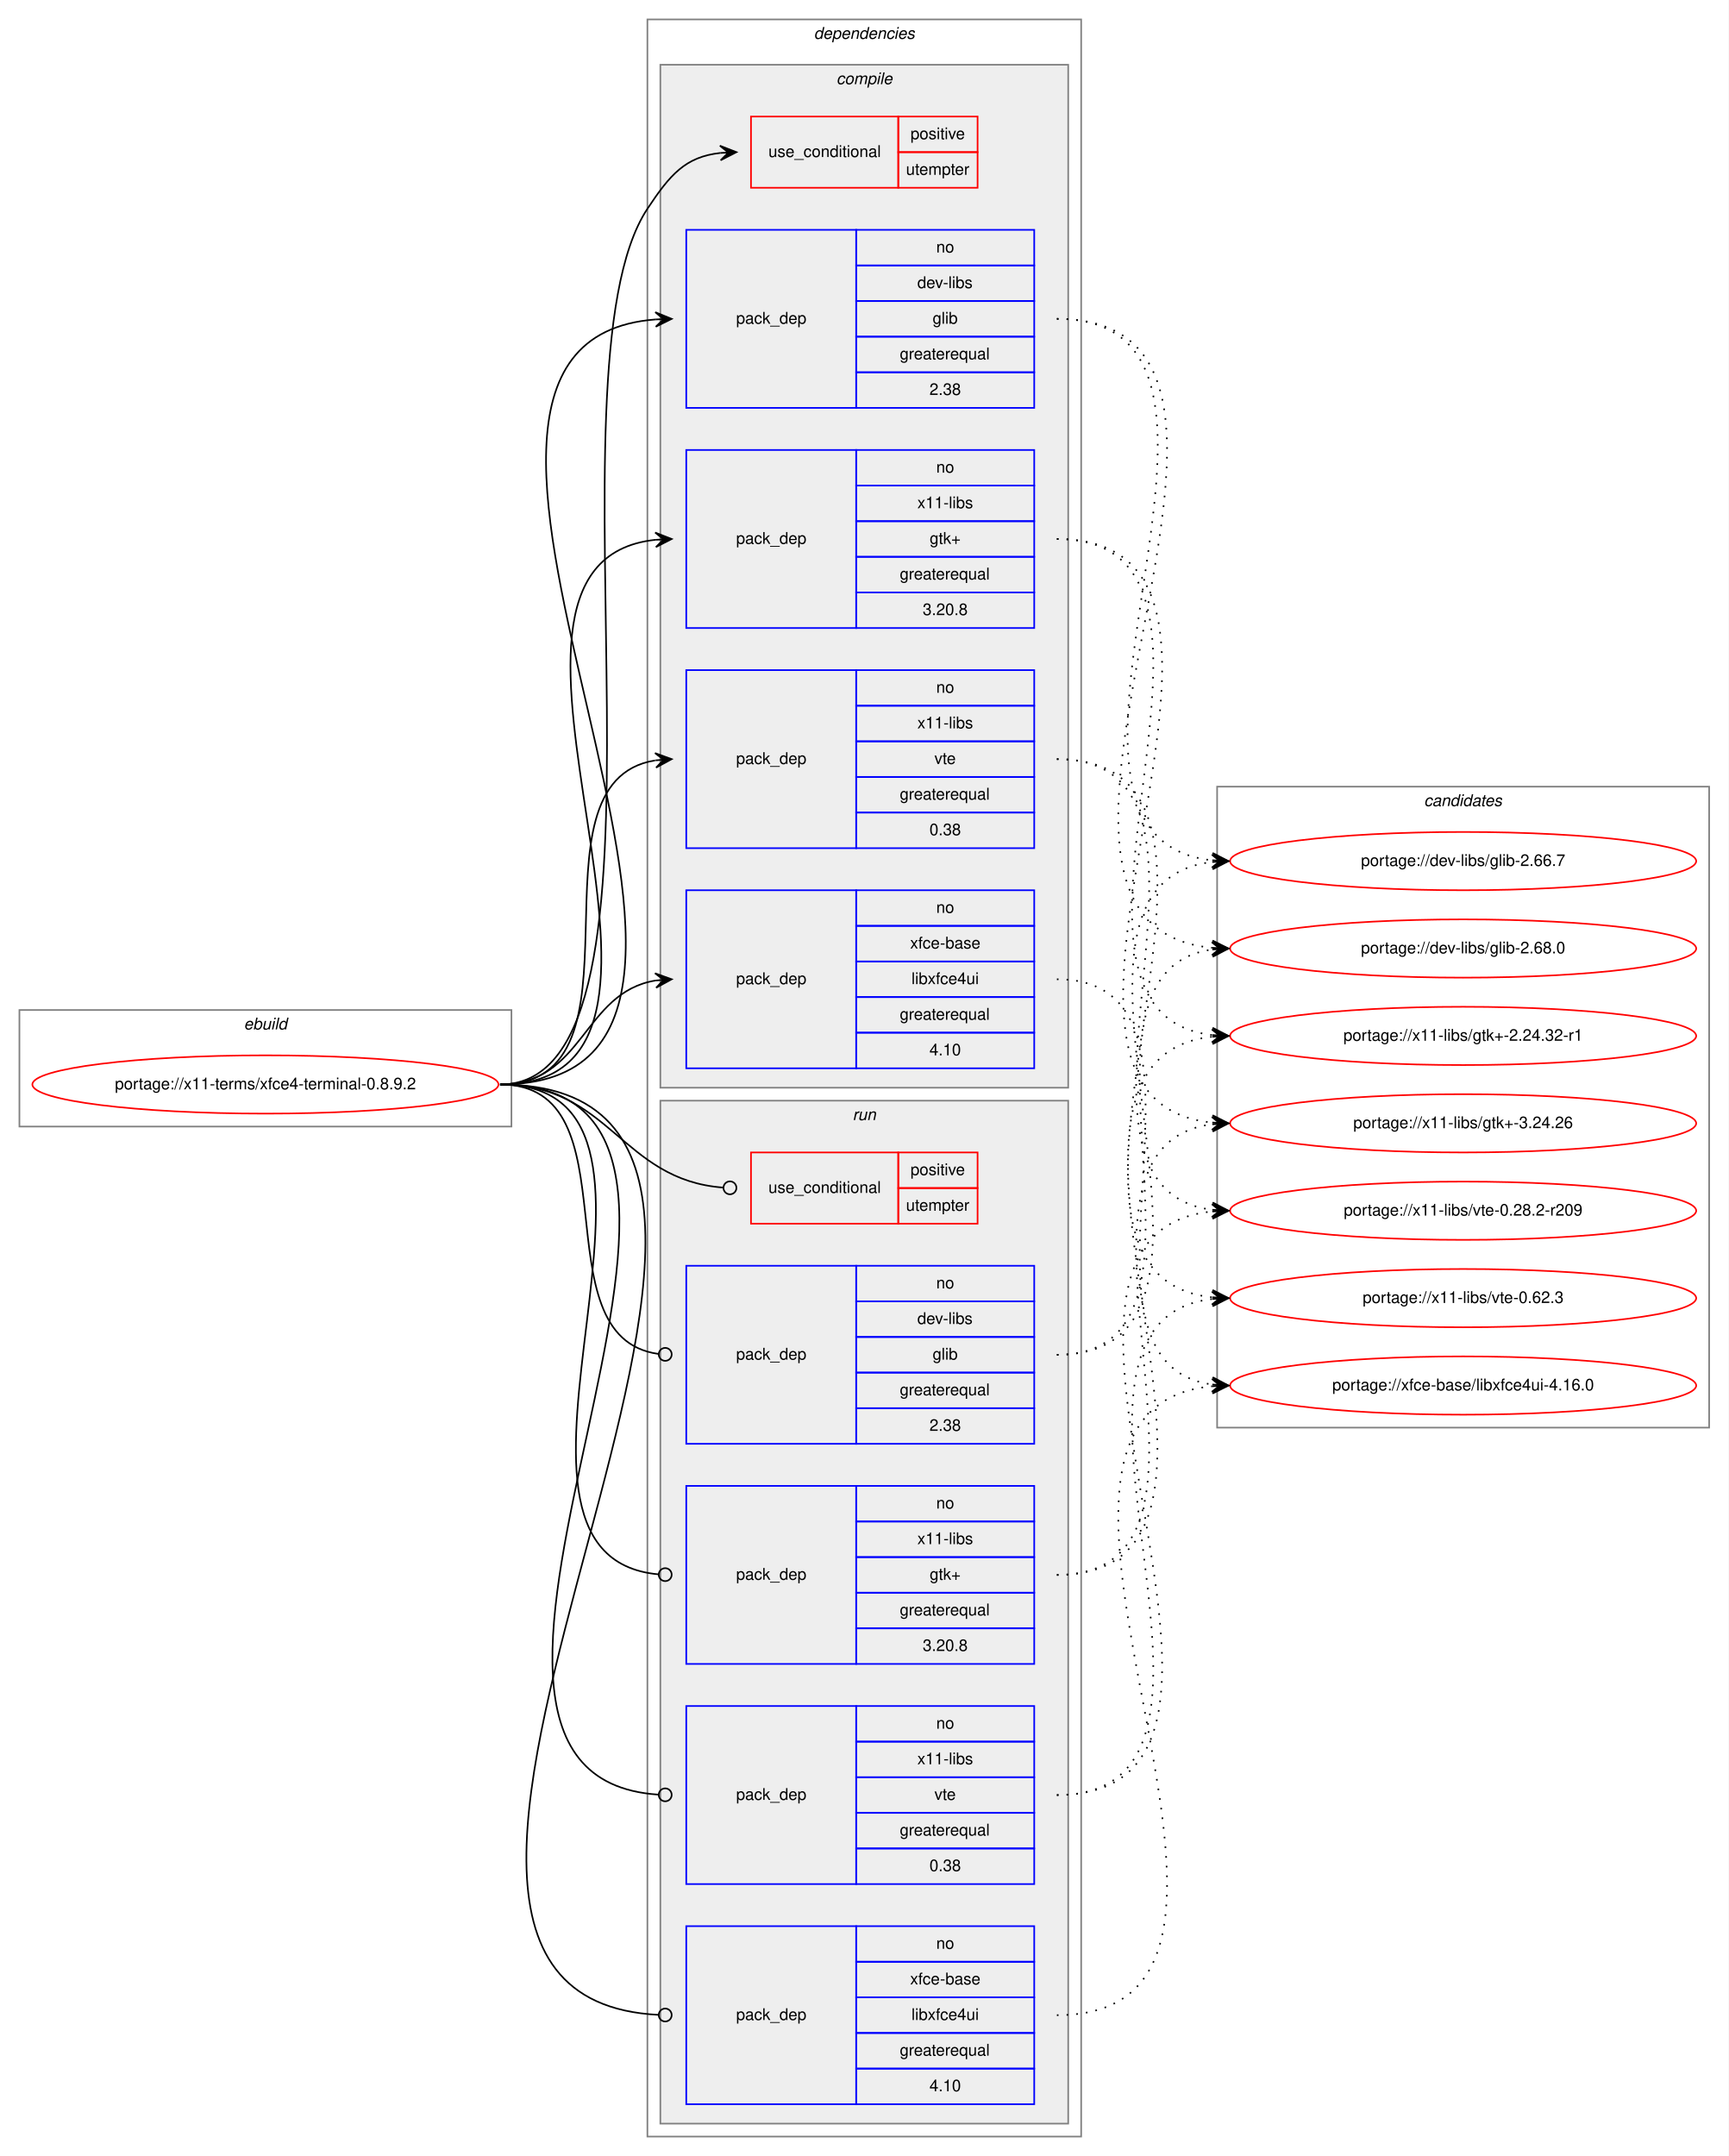
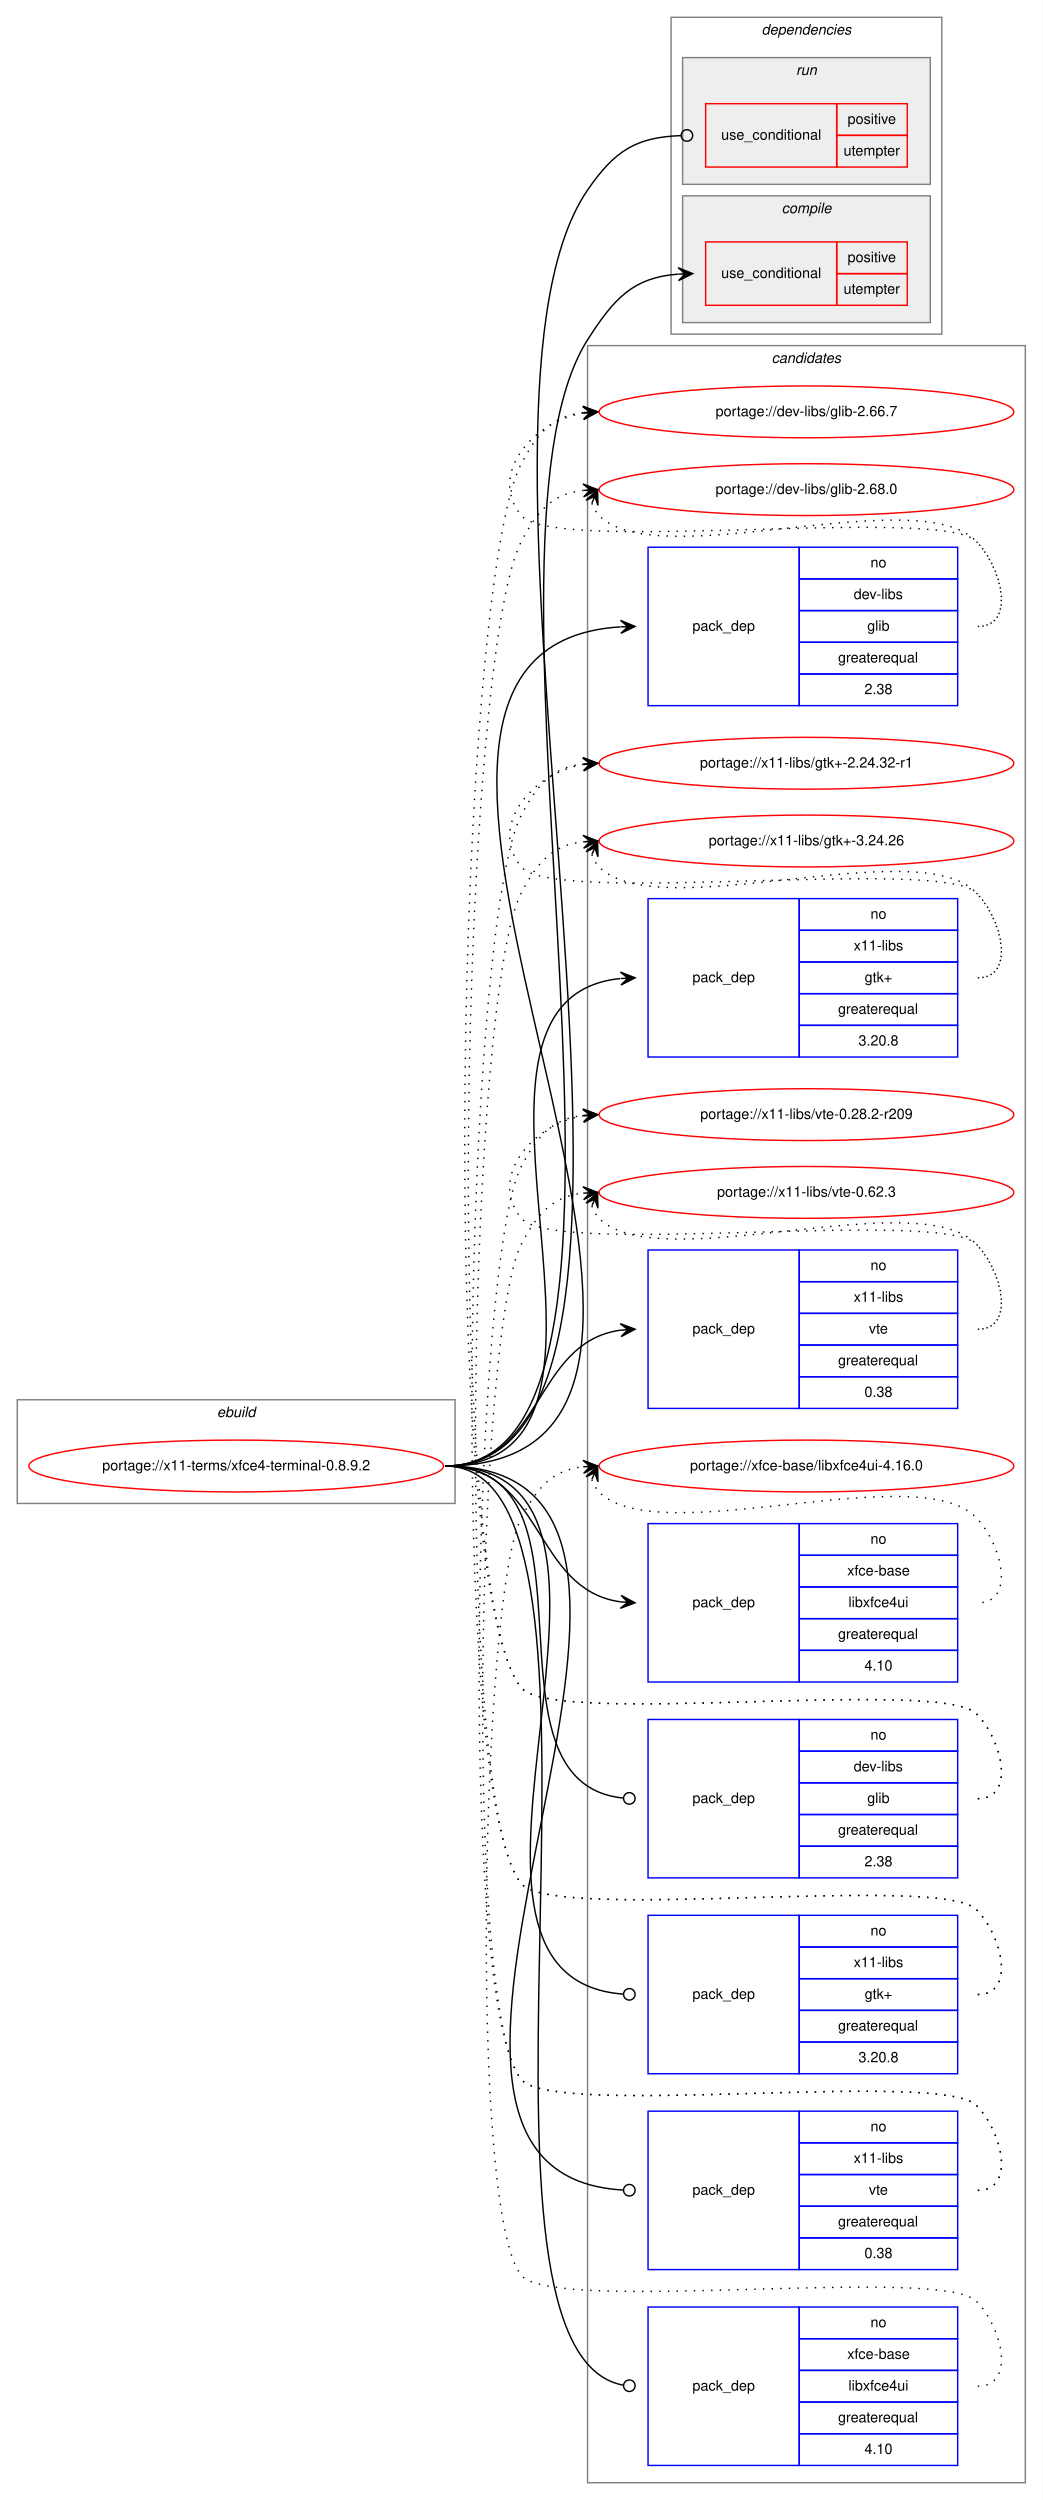
- <svg xmlns="http://www.w3.org/2000/svg" xmlns:xlink="http://www.w3.org/1999/xlink" width="1068pt" height="1332pt" viewBox="0.00 0.00 1068.00 1332.00">
-   <g id="graph0" class="graph" transform="scale(1 1) rotate(0) translate(4 1328)">
-     <polygon fill="white" stroke="transparent" points="-4,4 -4,-1328 1064,-1328 1064,4 -4,4" />
+ <svg xmlns="http://www.w3.org/2000/svg" xmlns:xlink="http://www.w3.org/1999/xlink" width="724pt" height="1736pt" viewBox="0.00 0.00 724.00 1736.00">
+   <g id="graph0" class="graph" transform="scale(1 1) rotate(0) translate(4 1732)">
+     <polygon fill="white" stroke="transparent" points="-4,4 -4,-1732 720,-1732 720,4 -4,4" />
+     <g id="clust16" class="cluster">
+       <polygon fill="none" stroke="gray" points="404,-8 404,-1492 708,-1492 708,-8 404,-8" />
+       <text text-anchor="start" x="531.82" y="-1480" font-family="Helvetica,sans-Serif" font-style="italic" font-size="10.00">candidates</text>
+     </g>
    <g id="clust1" class="cluster">
-       <polygon fill="none" stroke="gray" points="8,-632 8,-704 312,-704 312,-632 8,-632" />
-       <text text-anchor="start" x="146.66" y="-692" font-family="Helvetica,sans-Serif" font-style="italic" font-size="10.00">ebuild</text>
+       <polygon fill="none" stroke="gray" points="8,-688 8,-760 312,-760 312,-688 8,-688" />
+       <text text-anchor="start" x="146.66" y="-748" font-family="Helvetica,sans-Serif" font-style="italic" font-size="10.00">ebuild</text>
    </g>
    <g id="clust2" class="cluster">
-       <polygon fill="none" stroke="gray" points="396,-8 396,-1316 664,-1316 664,-8 396,-8" />
-       <text text-anchor="start" x="498.88" y="-1304" font-family="Helvetica,sans-Serif" font-style="italic" font-size="10.00">dependencies</text>
+       <polygon fill="none" stroke="gray" points="462,-1500 462,-1720 650,-1720 650,-1500 462,-1500" />
+       <text text-anchor="start" x="524.88" y="-1708" font-family="Helvetica,sans-Serif" font-style="italic" font-size="10.00">dependencies</text>
+     </g>
+     <g id="clust10" class="cluster">
+       <polygon fill="#eeeeee" stroke="gray" points="470,-1604 470,-1692 642,-1692 642,-1604 470,-1604" />
+       <text text-anchor="start" x="548.78" y="-1680" font-family="Helvetica,sans-Serif" font-style="italic" font-size="10.00">run</text>
    </g>
    <g id="clust3" class="cluster">
-       <polygon fill="#eeeeee" stroke="gray" points="404,-656 404,-1288 656,-1288 656,-656 404,-656" />
-       <text text-anchor="start" x="512.78" y="-1276" font-family="Helvetica,sans-Serif" font-style="italic" font-size="10.00">compile</text>
-     </g>
-     <g id="clust10" class="cluster">
-       <polygon fill="#eeeeee" stroke="gray" points="404,-16 404,-648 656,-648 656,-16 404,-16" />
-       <text text-anchor="start" x="522.78" y="-636" font-family="Helvetica,sans-Serif" font-style="italic" font-size="10.00">run</text>
-     </g>
-     <g id="clust16" class="cluster">
-       <polygon fill="none" stroke="gray" points="748,-446 748,-842 1052,-842 1052,-446 748,-446" />
-       <text text-anchor="start" x="875.82" y="-830" font-family="Helvetica,sans-Serif" font-style="italic" font-size="10.00">candidates</text>
+       <polygon fill="#eeeeee" stroke="gray" points="470,-1508 470,-1596 642,-1596 642,-1508 470,-1508" />
+       <text text-anchor="start" x="538.78" y="-1584" font-family="Helvetica,sans-Serif" font-style="italic" font-size="10.00">compile</text>
    </g>
    <g id="node1" class="node">
      <g id="a_node1">
        <a xlink:href="../x11-terms/xfce4-terminal-0.8.9.2.svg" xlink:title="portage://x11-terms/xfce4-terminal-0.8.9.2">
-           <ellipse fill="none" stroke="red" cx="160" cy="-658" rx="144" ry="18" />
-           <text text-anchor="middle" x="160" y="-655" font-family="Helvetica,sans-Serif" font-size="10.00">portage://x11-terms/xfce4-terminal-0.8.9.2</text>
+           <ellipse fill="none" stroke="red" cx="160" cy="-714" rx="144" ry="18" />
+           <text text-anchor="middle" x="160" y="-711" font-family="Helvetica,sans-Serif" font-size="10.00">portage://x11-terms/xfce4-terminal-0.8.9.2</text>
        </a>
      </g>
    </g>
    <g id="node2" class="node">
-       <polygon fill="none" stroke="red" points="460,-1212 460,-1256 551,-1256 551,-1212 460,-1212" />
-       <text text-anchor="start" x="470.77" y="-1231" font-family="Helvetica,sans-Serif" font-size="10.00">use_conditional</text>
-       <polygon fill="none" stroke="red" points="551,-1234 551,-1256 600,-1256 600,-1234 551,-1234" />
-       <text text-anchor="start" x="558.55" y="-1242" font-family="Helvetica,sans-Serif" font-size="10.00">positive</text>
-       <polygon fill="none" stroke="red" points="551,-1212 551,-1234 600,-1234 600,-1212 551,-1212" />
-       <text text-anchor="start" x="555.77" y="-1220" font-family="Helvetica,sans-Serif" font-size="10.00">utempter</text>
+       <polygon fill="none" stroke="red" points="486,-1520 486,-1564 577,-1564 577,-1520 486,-1520" />
+       <text text-anchor="start" x="496.77" y="-1539" font-family="Helvetica,sans-Serif" font-size="10.00">use_conditional</text>
+       <polygon fill="none" stroke="red" points="577,-1542 577,-1564 626,-1564 626,-1542 577,-1542" />
+       <text text-anchor="start" x="584.55" y="-1550" font-family="Helvetica,sans-Serif" font-size="10.00">positive</text>
+       <polygon fill="none" stroke="red" points="577,-1520 577,-1542 626,-1542 626,-1520 577,-1520" />
+       <text text-anchor="start" x="581.77" y="-1528" font-family="Helvetica,sans-Serif" font-size="10.00">utempter</text>
    </g>
    <g id="edge1" class="edge">
-       <path fill="none" stroke="black" d="M305,-658C426.91,-658 328.64,-1097.39 396,-1199 410.01,-1220.13 419.43,-1231.08 440.97,-1233.49" />
-       <polygon fill="black" stroke="black" points="451,-1234 440.78,-1237.98 446.01,-1233.74 441.01,-1233.49 441.01,-1233.49 441.01,-1233.49 446.01,-1233.74 441.24,-1228.99 451,-1234 451,-1234" />
+       <path fill="none" stroke="black" d="M305,-714C480.16,-714 309.89,-1348.27 404,-1496 422.67,-1525.31 435.96,-1539.28 466.83,-1541.64" />
+       <polygon fill="black" stroke="black" points="477,-1542 466.85,-1546.14 472,-1541.82 467.01,-1541.64 467.01,-1541.64 467.01,-1541.64 472,-1541.82 467.17,-1537.14 477,-1542 477,-1542" />
    </g>
    <g id="node3" class="node">
-       <polygon fill="none" stroke="blue" points="420,-1076 420,-1186 525,-1186 525,-1076 420,-1076" />
-       <text text-anchor="start" x="450.82" y="-1128" font-family="Helvetica,sans-Serif" font-size="10.00">pack_dep</text>
-       <polygon fill="none" stroke="blue" points="525,-1164 525,-1186 635,-1186 635,-1164 525,-1164" />
-       <text text-anchor="start" x="574.44" y="-1172" font-family="Helvetica,sans-Serif" font-size="10.00">no</text>
-       <polygon fill="none" stroke="blue" points="525,-1142 525,-1164 635,-1164 635,-1142 525,-1142" />
-       <text text-anchor="start" x="562.78" y="-1150" font-family="Helvetica,sans-Serif" font-size="10.00">dev-libs</text>
-       <polygon fill="none" stroke="blue" points="525,-1120 525,-1142 635,-1142 635,-1120 525,-1120" />
-       <text text-anchor="start" x="572.22" y="-1128" font-family="Helvetica,sans-Serif" font-size="10.00">glib</text>
-       <polygon fill="none" stroke="blue" points="525,-1098 525,-1120 635,-1120 635,-1098 525,-1098" />
-       <text text-anchor="start" x="551.94" y="-1106" font-family="Helvetica,sans-Serif" font-size="10.00">greaterequal</text>
-       <polygon fill="none" stroke="blue" points="525,-1076 525,-1098 635,-1098 635,-1076 525,-1076" />
-       <text text-anchor="start" x="570.27" y="-1084" font-family="Helvetica,sans-Serif" font-size="10.00">2.38</text>
+       <polygon fill="none" stroke="blue" points="446,-1242 446,-1352 551,-1352 551,-1242 446,-1242" />
+       <text text-anchor="start" x="476.82" y="-1294" font-family="Helvetica,sans-Serif" font-size="10.00">pack_dep</text>
+       <polygon fill="none" stroke="blue" points="551,-1330 551,-1352 661,-1352 661,-1330 551,-1330" />
+       <text text-anchor="start" x="600.44" y="-1338" font-family="Helvetica,sans-Serif" font-size="10.00">no</text>
+       <polygon fill="none" stroke="blue" points="551,-1308 551,-1330 661,-1330 661,-1308 551,-1308" />
+       <text text-anchor="start" x="588.78" y="-1316" font-family="Helvetica,sans-Serif" font-size="10.00">dev-libs</text>
+       <polygon fill="none" stroke="blue" points="551,-1286 551,-1308 661,-1308 661,-1286 551,-1286" />
+       <text text-anchor="start" x="598.22" y="-1294" font-family="Helvetica,sans-Serif" font-size="10.00">glib</text>
+       <polygon fill="none" stroke="blue" points="551,-1264 551,-1286 661,-1286 661,-1264 551,-1264" />
+       <text text-anchor="start" x="577.94" y="-1272" font-family="Helvetica,sans-Serif" font-size="10.00">greaterequal</text>
+       <polygon fill="none" stroke="blue" points="551,-1242 551,-1264 661,-1264 661,-1242 551,-1242" />
+       <text text-anchor="start" x="596.27" y="-1250" font-family="Helvetica,sans-Serif" font-size="10.00">2.38</text>
    </g>
    <g id="edge2" class="edge">
-       <path fill="none" stroke="black" d="M305,-658C516.97,-658 205.89,-1115.88 401,-1130.64" />
-       <polygon fill="black" stroke="black" points="411,-1131 400.84,-1135.13 406,-1130.82 401.01,-1130.64 401.01,-1130.64 401.01,-1130.64 406,-1130.82 401.17,-1126.14 411,-1131 411,-1131" />
+       <path fill="none" stroke="black" d="M305,-714C567.17,-714 181.74,-1281.73 426.84,-1296.7" />
+       <polygon fill="black" stroke="black" points="437,-1297 426.87,-1301.2 432,-1296.85 427,-1296.7 427,-1296.7 427,-1296.7 432,-1296.85 427.14,-1292.21 437,-1297 437,-1297" />
    </g>
    <g id="node4" class="node">
-       <polygon fill="none" stroke="blue" points="420,-940 420,-1050 525,-1050 525,-940 420,-940" />
-       <text text-anchor="start" x="450.82" y="-992" font-family="Helvetica,sans-Serif" font-size="10.00">pack_dep</text>
-       <polygon fill="none" stroke="blue" points="525,-1028 525,-1050 635,-1050 635,-1028 525,-1028" />
-       <text text-anchor="start" x="574.44" y="-1036" font-family="Helvetica,sans-Serif" font-size="10.00">no</text>
-       <polygon fill="none" stroke="blue" points="525,-1006 525,-1028 635,-1028 635,-1006 525,-1006" />
-       <text text-anchor="start" x="562.78" y="-1014" font-family="Helvetica,sans-Serif" font-size="10.00">x11-libs</text>
-       <polygon fill="none" stroke="blue" points="525,-984 525,-1006 635,-1006 635,-984 525,-984" />
-       <text text-anchor="start" x="570.41" y="-992" font-family="Helvetica,sans-Serif" font-size="10.00">gtk+</text>
-       <polygon fill="none" stroke="blue" points="525,-962 525,-984 635,-984 635,-962 525,-962" />
-       <text text-anchor="start" x="551.94" y="-970" font-family="Helvetica,sans-Serif" font-size="10.00">greaterequal</text>
-       <polygon fill="none" stroke="blue" points="525,-940 525,-962 635,-962 635,-940 525,-940" />
-       <text text-anchor="start" x="566.1" y="-948" font-family="Helvetica,sans-Serif" font-size="10.00">3.20.8</text>
+       <polygon fill="none" stroke="blue" points="446,-998 446,-1108 551,-1108 551,-998 446,-998" />
+       <text text-anchor="start" x="476.82" y="-1050" font-family="Helvetica,sans-Serif" font-size="10.00">pack_dep</text>
+       <polygon fill="none" stroke="blue" points="551,-1086 551,-1108 661,-1108 661,-1086 551,-1086" />
+       <text text-anchor="start" x="600.44" y="-1094" font-family="Helvetica,sans-Serif" font-size="10.00">no</text>
+       <polygon fill="none" stroke="blue" points="551,-1064 551,-1086 661,-1086 661,-1064 551,-1064" />
+       <text text-anchor="start" x="588.78" y="-1072" font-family="Helvetica,sans-Serif" font-size="10.00">x11-libs</text>
+       <polygon fill="none" stroke="blue" points="551,-1042 551,-1064 661,-1064 661,-1042 551,-1042" />
+       <text text-anchor="start" x="596.41" y="-1050" font-family="Helvetica,sans-Serif" font-size="10.00">gtk+</text>
+       <polygon fill="none" stroke="blue" points="551,-1020 551,-1042 661,-1042 661,-1020 551,-1020" />
+       <text text-anchor="start" x="577.94" y="-1028" font-family="Helvetica,sans-Serif" font-size="10.00">greaterequal</text>
+       <polygon fill="none" stroke="blue" points="551,-998 551,-1020 661,-1020 661,-998 551,-998" />
+       <text text-anchor="start" x="592.1" y="-1006" font-family="Helvetica,sans-Serif" font-size="10.00">3.20.8</text>
    </g>
    <g id="edge3" class="edge">
-       <path fill="none" stroke="black" d="M305,-658C458.49,-658 263.15,-980.03 400.96,-994.5" />
-       <polygon fill="black" stroke="black" points="411,-995 400.79,-998.99 406.01,-994.75 401.01,-994.5 401.01,-994.5 401.01,-994.5 406.01,-994.75 401.24,-990.01 411,-995 411,-995" />
+       <path fill="none" stroke="black" d="M305,-714C463.05,-714 283.73,-1037.94 426.63,-1052.49" />
+       <polygon fill="black" stroke="black" points="437,-1053 426.79,-1057.01 432.01,-1052.76 427.01,-1052.51 427.01,-1052.51 427.01,-1052.51 432.01,-1052.76 427.23,-1048.02 437,-1053 437,-1053" />
    </g>
    <g id="node5" class="node">
-       <polygon fill="none" stroke="blue" points="420,-804 420,-914 525,-914 525,-804 420,-804" />
-       <text text-anchor="start" x="450.82" y="-856" font-family="Helvetica,sans-Serif" font-size="10.00">pack_dep</text>
-       <polygon fill="none" stroke="blue" points="525,-892 525,-914 635,-914 635,-892 525,-892" />
-       <text text-anchor="start" x="574.44" y="-900" font-family="Helvetica,sans-Serif" font-size="10.00">no</text>
-       <polygon fill="none" stroke="blue" points="525,-870 525,-892 635,-892 635,-870 525,-870" />
-       <text text-anchor="start" x="562.78" y="-878" font-family="Helvetica,sans-Serif" font-size="10.00">x11-libs</text>
-       <polygon fill="none" stroke="blue" points="525,-848 525,-870 635,-870 635,-848 525,-848" />
-       <text text-anchor="start" x="573.33" y="-856" font-family="Helvetica,sans-Serif" font-size="10.00">vte</text>
-       <polygon fill="none" stroke="blue" points="525,-826 525,-848 635,-848 635,-826 525,-826" />
-       <text text-anchor="start" x="551.94" y="-834" font-family="Helvetica,sans-Serif" font-size="10.00">greaterequal</text>
-       <polygon fill="none" stroke="blue" points="525,-804 525,-826 635,-826 635,-804 525,-804" />
-       <text text-anchor="start" x="570.27" y="-812" font-family="Helvetica,sans-Serif" font-size="10.00">0.38</text>
+       <polygon fill="none" stroke="blue" points="446,-754 446,-864 551,-864 551,-754 446,-754" />
+       <text text-anchor="start" x="476.82" y="-806" font-family="Helvetica,sans-Serif" font-size="10.00">pack_dep</text>
+       <polygon fill="none" stroke="blue" points="551,-842 551,-864 661,-864 661,-842 551,-842" />
+       <text text-anchor="start" x="600.44" y="-850" font-family="Helvetica,sans-Serif" font-size="10.00">no</text>
+       <polygon fill="none" stroke="blue" points="551,-820 551,-842 661,-842 661,-820 551,-820" />
+       <text text-anchor="start" x="588.78" y="-828" font-family="Helvetica,sans-Serif" font-size="10.00">x11-libs</text>
+       <polygon fill="none" stroke="blue" points="551,-798 551,-820 661,-820 661,-798 551,-798" />
+       <text text-anchor="start" x="599.33" y="-806" font-family="Helvetica,sans-Serif" font-size="10.00">vte</text>
+       <polygon fill="none" stroke="blue" points="551,-776 551,-798 661,-798 661,-776 551,-776" />
+       <text text-anchor="start" x="577.94" y="-784" font-family="Helvetica,sans-Serif" font-size="10.00">greaterequal</text>
+       <polygon fill="none" stroke="blue" points="551,-754 551,-776 661,-776 661,-754 551,-754" />
+       <text text-anchor="start" x="596.27" y="-762" font-family="Helvetica,sans-Serif" font-size="10.00">0.38</text>
    </g>
    <g id="edge4" class="edge">
-       <path fill="none" stroke="black" d="M305,-658C402.35,-658 316.68,-844.74 400.81,-858.23" />
-       <polygon fill="black" stroke="black" points="411,-859 400.69,-862.74 406.01,-858.62 401.03,-858.25 401.03,-858.25 401.03,-858.25 406.01,-858.62 401.37,-853.76 411,-859 411,-859" />
+       <path fill="none" stroke="black" d="M305,-714C373.75,-714 365.74,-799.95 427,-808.34" />
+       <polygon fill="black" stroke="black" points="437,-809 426.73,-812.83 432.01,-808.67 427.02,-808.34 427.02,-808.34 427.02,-808.34 432.01,-808.67 427.32,-803.85 437,-809 437,-809" />
    </g>
    <g id="node6" class="node">
-       <polygon fill="none" stroke="blue" points="420,-668 420,-778 525,-778 525,-668 420,-668" />
-       <text text-anchor="start" x="450.82" y="-720" font-family="Helvetica,sans-Serif" font-size="10.00">pack_dep</text>
-       <polygon fill="none" stroke="blue" points="525,-756 525,-778 635,-778 635,-756 525,-756" />
-       <text text-anchor="start" x="574.44" y="-764" font-family="Helvetica,sans-Serif" font-size="10.00">no</text>
-       <polygon fill="none" stroke="blue" points="525,-734 525,-756 635,-756 635,-734 525,-734" />
-       <text text-anchor="start" x="558.33" y="-742" font-family="Helvetica,sans-Serif" font-size="10.00">xfce-base</text>
-       <polygon fill="none" stroke="blue" points="525,-712 525,-734 635,-734 635,-712 525,-712" />
-       <text text-anchor="start" x="559.16" y="-720" font-family="Helvetica,sans-Serif" font-size="10.00">libxfce4ui</text>
-       <polygon fill="none" stroke="blue" points="525,-690 525,-712 635,-712 635,-690 525,-690" />
-       <text text-anchor="start" x="551.94" y="-698" font-family="Helvetica,sans-Serif" font-size="10.00">greaterequal</text>
-       <polygon fill="none" stroke="blue" points="525,-668 525,-690 635,-690 635,-668 525,-668" />
-       <text text-anchor="start" x="570.27" y="-676" font-family="Helvetica,sans-Serif" font-size="10.00">4.10</text>
+       <polygon fill="none" stroke="blue" points="446,-564 446,-674 551,-674 551,-564 446,-564" />
+       <text text-anchor="start" x="476.82" y="-616" font-family="Helvetica,sans-Serif" font-size="10.00">pack_dep</text>
+       <polygon fill="none" stroke="blue" points="551,-652 551,-674 661,-674 661,-652 551,-652" />
+       <text text-anchor="start" x="600.44" y="-660" font-family="Helvetica,sans-Serif" font-size="10.00">no</text>
+       <polygon fill="none" stroke="blue" points="551,-630 551,-652 661,-652 661,-630 551,-630" />
+       <text text-anchor="start" x="584.33" y="-638" font-family="Helvetica,sans-Serif" font-size="10.00">xfce-base</text>
+       <polygon fill="none" stroke="blue" points="551,-608 551,-630 661,-630 661,-608 551,-608" />
+       <text text-anchor="start" x="585.16" y="-616" font-family="Helvetica,sans-Serif" font-size="10.00">libxfce4ui</text>
+       <polygon fill="none" stroke="blue" points="551,-586 551,-608 661,-608 661,-586 551,-586" />
+       <text text-anchor="start" x="577.94" y="-594" font-family="Helvetica,sans-Serif" font-size="10.00">greaterequal</text>
+       <polygon fill="none" stroke="blue" points="551,-564 551,-586 661,-586 661,-564 551,-564" />
+       <text text-anchor="start" x="596.27" y="-572" font-family="Helvetica,sans-Serif" font-size="10.00">4.10</text>
    </g>
    <g id="edge5" class="edge">
-       <path fill="none" stroke="black" d="M305,-658C356.7,-658 356.07,-714.89 401.03,-722.22" />
-       <polygon fill="black" stroke="black" points="411,-723 400.68,-726.71 406.02,-722.61 401.03,-722.22 401.03,-722.22 401.03,-722.22 406.02,-722.61 401.38,-717.74 411,-723 411,-723" />
+       <path fill="none" stroke="black" d="M305,-714C373.75,-714 365.74,-628.05 427,-619.66" />
+       <polygon fill="black" stroke="black" points="437,-619 427.32,-624.15 432.01,-619.33 427.02,-619.66 427.02,-619.66 427.02,-619.66 432.01,-619.33 426.73,-615.17 437,-619 437,-619" />
    </g>
    <g id="node7" class="node">
-       <polygon fill="none" stroke="red" points="460,-572 460,-616 551,-616 551,-572 460,-572" />
-       <text text-anchor="start" x="470.77" y="-591" font-family="Helvetica,sans-Serif" font-size="10.00">use_conditional</text>
-       <polygon fill="none" stroke="red" points="551,-594 551,-616 600,-616 600,-594 551,-594" />
-       <text text-anchor="start" x="558.55" y="-602" font-family="Helvetica,sans-Serif" font-size="10.00">positive</text>
-       <polygon fill="none" stroke="red" points="551,-572 551,-594 600,-594 600,-572 551,-572" />
-       <text text-anchor="start" x="555.77" y="-580" font-family="Helvetica,sans-Serif" font-size="10.00">utempter</text>
+       <polygon fill="none" stroke="red" points="486,-1616 486,-1660 577,-1660 577,-1616 486,-1616" />
+       <text text-anchor="start" x="496.77" y="-1635" font-family="Helvetica,sans-Serif" font-size="10.00">use_conditional</text>
+       <polygon fill="none" stroke="red" points="577,-1638 577,-1660 626,-1660 626,-1638 577,-1638" />
+       <text text-anchor="start" x="584.55" y="-1646" font-family="Helvetica,sans-Serif" font-size="10.00">positive</text>
+       <polygon fill="none" stroke="red" points="577,-1616 577,-1638 626,-1638 626,-1616 577,-1616" />
+       <text text-anchor="start" x="581.77" y="-1624" font-family="Helvetica,sans-Serif" font-size="10.00">utempter</text>
    </g>
    <g id="edge6" class="edge">
-       <path fill="none" stroke="black" d="M305,-658C373.08,-658 379.71,-598.9 442.99,-594.29" />
-       <ellipse fill="none" stroke="black" cx="447" cy="-594.14" rx="4" ry="4" />
+       <path fill="none" stroke="black" d="M305,-714C503.11,-714 291.96,-1436.61 404,-1600 423.07,-1627.81 437.93,-1636.64 468.8,-1637.85" />
+       <ellipse fill="none" stroke="black" cx="473" cy="-1637.93" rx="4" ry="4" />
    </g>
    <g id="node8" class="node">
-       <polygon fill="none" stroke="blue" points="420,-436 420,-546 525,-546 525,-436 420,-436" />
-       <text text-anchor="start" x="450.82" y="-488" font-family="Helvetica,sans-Serif" font-size="10.00">pack_dep</text>
-       <polygon fill="none" stroke="blue" points="525,-524 525,-546 635,-546 635,-524 525,-524" />
-       <text text-anchor="start" x="574.44" y="-532" font-family="Helvetica,sans-Serif" font-size="10.00">no</text>
-       <polygon fill="none" stroke="blue" points="525,-502 525,-524 635,-524 635,-502 525,-502" />
-       <text text-anchor="start" x="562.78" y="-510" font-family="Helvetica,sans-Serif" font-size="10.00">dev-libs</text>
-       <polygon fill="none" stroke="blue" points="525,-480 525,-502 635,-502 635,-480 525,-480" />
-       <text text-anchor="start" x="572.22" y="-488" font-family="Helvetica,sans-Serif" font-size="10.00">glib</text>
-       <polygon fill="none" stroke="blue" points="525,-458 525,-480 635,-480 635,-458 525,-458" />
-       <text text-anchor="start" x="551.94" y="-466" font-family="Helvetica,sans-Serif" font-size="10.00">greaterequal</text>
-       <polygon fill="none" stroke="blue" points="525,-436 525,-458 635,-458 635,-436 525,-436" />
-       <text text-anchor="start" x="570.27" y="-444" font-family="Helvetica,sans-Serif" font-size="10.00">2.38</text>
+       <polygon fill="none" stroke="blue" points="446,-428 446,-538 551,-538 551,-428 446,-428" />
+       <text text-anchor="start" x="476.82" y="-480" font-family="Helvetica,sans-Serif" font-size="10.00">pack_dep</text>
+       <polygon fill="none" stroke="blue" points="551,-516 551,-538 661,-538 661,-516 551,-516" />
+       <text text-anchor="start" x="600.44" y="-524" font-family="Helvetica,sans-Serif" font-size="10.00">no</text>
+       <polygon fill="none" stroke="blue" points="551,-494 551,-516 661,-516 661,-494 551,-494" />
+       <text text-anchor="start" x="588.78" y="-502" font-family="Helvetica,sans-Serif" font-size="10.00">dev-libs</text>
+       <polygon fill="none" stroke="blue" points="551,-472 551,-494 661,-494 661,-472 551,-472" />
+       <text text-anchor="start" x="598.22" y="-480" font-family="Helvetica,sans-Serif" font-size="10.00">glib</text>
+       <polygon fill="none" stroke="blue" points="551,-450 551,-472 661,-472 661,-450 551,-450" />
+       <text text-anchor="start" x="577.94" y="-458" font-family="Helvetica,sans-Serif" font-size="10.00">greaterequal</text>
+       <polygon fill="none" stroke="blue" points="551,-428 551,-450 661,-450 661,-428 551,-428" />
+       <text text-anchor="start" x="596.27" y="-436" font-family="Helvetica,sans-Serif" font-size="10.00">2.38</text>
    </g>
    <g id="edge7" class="edge">
-       <path fill="none" stroke="black" d="M305,-658C389.99,-658 327.55,-501.91 402.75,-491.54" />
-       <ellipse fill="none" stroke="black" cx="407.01" cy="-491.26" rx="4" ry="4" />
+       <path fill="none" stroke="black" d="M305,-714C420.36,-714 323.72,-494.14 428.73,-483.41" />
+       <ellipse fill="none" stroke="black" cx="433" cy="-483.2" rx="4" ry="4" />
    </g>
    <g id="node9" class="node">
-       <polygon fill="none" stroke="blue" points="420,-300 420,-410 525,-410 525,-300 420,-300" />
-       <text text-anchor="start" x="450.82" y="-352" font-family="Helvetica,sans-Serif" font-size="10.00">pack_dep</text>
-       <polygon fill="none" stroke="blue" points="525,-388 525,-410 635,-410 635,-388 525,-388" />
-       <text text-anchor="start" x="574.44" y="-396" font-family="Helvetica,sans-Serif" font-size="10.00">no</text>
-       <polygon fill="none" stroke="blue" points="525,-366 525,-388 635,-388 635,-366 525,-366" />
-       <text text-anchor="start" x="562.78" y="-374" font-family="Helvetica,sans-Serif" font-size="10.00">x11-libs</text>
-       <polygon fill="none" stroke="blue" points="525,-344 525,-366 635,-366 635,-344 525,-344" />
-       <text text-anchor="start" x="570.41" y="-352" font-family="Helvetica,sans-Serif" font-size="10.00">gtk+</text>
-       <polygon fill="none" stroke="blue" points="525,-322 525,-344 635,-344 635,-322 525,-322" />
-       <text text-anchor="start" x="551.94" y="-330" font-family="Helvetica,sans-Serif" font-size="10.00">greaterequal</text>
-       <polygon fill="none" stroke="blue" points="525,-300 525,-322 635,-322 635,-300 525,-300" />
-       <text text-anchor="start" x="566.1" y="-308" font-family="Helvetica,sans-Serif" font-size="10.00">3.20.8</text>
+       <polygon fill="none" stroke="blue" points="446,-292 446,-402 551,-402 551,-292 446,-292" />
+       <text text-anchor="start" x="476.82" y="-344" font-family="Helvetica,sans-Serif" font-size="10.00">pack_dep</text>
+       <polygon fill="none" stroke="blue" points="551,-380 551,-402 661,-402 661,-380 551,-380" />
+       <text text-anchor="start" x="600.44" y="-388" font-family="Helvetica,sans-Serif" font-size="10.00">no</text>
+       <polygon fill="none" stroke="blue" points="551,-358 551,-380 661,-380 661,-358 551,-358" />
+       <text text-anchor="start" x="588.78" y="-366" font-family="Helvetica,sans-Serif" font-size="10.00">x11-libs</text>
+       <polygon fill="none" stroke="blue" points="551,-336 551,-358 661,-358 661,-336 551,-336" />
+       <text text-anchor="start" x="596.41" y="-344" font-family="Helvetica,sans-Serif" font-size="10.00">gtk+</text>
+       <polygon fill="none" stroke="blue" points="551,-314 551,-336 661,-336 661,-314 551,-314" />
+       <text text-anchor="start" x="577.94" y="-322" font-family="Helvetica,sans-Serif" font-size="10.00">greaterequal</text>
+       <polygon fill="none" stroke="blue" points="551,-292 551,-314 661,-314 661,-292 551,-292" />
+       <text text-anchor="start" x="592.1" y="-300" font-family="Helvetica,sans-Serif" font-size="10.00">3.20.8</text>
    </g>
    <g id="edge8" class="edge">
-       <path fill="none" stroke="black" d="M305,-658C444.88,-658 275.21,-366.72 403,-355.34" />
-       <ellipse fill="none" stroke="black" cx="407" cy="-355.17" rx="4" ry="4" />
+       <path fill="none" stroke="black" d="M305,-714C475.46,-714 270.68,-359.08 428.68,-347.3" />
+       <ellipse fill="none" stroke="black" cx="433" cy="-347.14" rx="4" ry="4" />
    </g>
    <g id="node10" class="node">
-       <polygon fill="none" stroke="blue" points="420,-164 420,-274 525,-274 525,-164 420,-164" />
-       <text text-anchor="start" x="450.82" y="-216" font-family="Helvetica,sans-Serif" font-size="10.00">pack_dep</text>
-       <polygon fill="none" stroke="blue" points="525,-252 525,-274 635,-274 635,-252 525,-252" />
-       <text text-anchor="start" x="574.44" y="-260" font-family="Helvetica,sans-Serif" font-size="10.00">no</text>
-       <polygon fill="none" stroke="blue" points="525,-230 525,-252 635,-252 635,-230 525,-230" />
-       <text text-anchor="start" x="562.78" y="-238" font-family="Helvetica,sans-Serif" font-size="10.00">x11-libs</text>
-       <polygon fill="none" stroke="blue" points="525,-208 525,-230 635,-230 635,-208 525,-208" />
-       <text text-anchor="start" x="573.33" y="-216" font-family="Helvetica,sans-Serif" font-size="10.00">vte</text>
-       <polygon fill="none" stroke="blue" points="525,-186 525,-208 635,-208 635,-186 525,-186" />
-       <text text-anchor="start" x="551.94" y="-194" font-family="Helvetica,sans-Serif" font-size="10.00">greaterequal</text>
-       <polygon fill="none" stroke="blue" points="525,-164 525,-186 635,-186 635,-164 525,-164" />
-       <text text-anchor="start" x="570.27" y="-172" font-family="Helvetica,sans-Serif" font-size="10.00">0.38</text>
+       <polygon fill="none" stroke="blue" points="446,-156 446,-266 551,-266 551,-156 446,-156" />
+       <text text-anchor="start" x="476.82" y="-208" font-family="Helvetica,sans-Serif" font-size="10.00">pack_dep</text>
+       <polygon fill="none" stroke="blue" points="551,-244 551,-266 661,-266 661,-244 551,-244" />
+       <text text-anchor="start" x="600.44" y="-252" font-family="Helvetica,sans-Serif" font-size="10.00">no</text>
+       <polygon fill="none" stroke="blue" points="551,-222 551,-244 661,-244 661,-222 551,-222" />
+       <text text-anchor="start" x="588.78" y="-230" font-family="Helvetica,sans-Serif" font-size="10.00">x11-libs</text>
+       <polygon fill="none" stroke="blue" points="551,-200 551,-222 661,-222 661,-200 551,-200" />
+       <text text-anchor="start" x="599.33" y="-208" font-family="Helvetica,sans-Serif" font-size="10.00">vte</text>
+       <polygon fill="none" stroke="blue" points="551,-178 551,-200 661,-200 661,-178 551,-178" />
+       <text text-anchor="start" x="577.94" y="-186" font-family="Helvetica,sans-Serif" font-size="10.00">greaterequal</text>
+       <polygon fill="none" stroke="blue" points="551,-156 551,-178 661,-178 661,-156 551,-156" />
+       <text text-anchor="start" x="596.27" y="-164" font-family="Helvetica,sans-Serif" font-size="10.00">0.38</text>
    </g>
    <g id="edge9" class="edge">
-       <path fill="none" stroke="black" d="M305,-658C502.88,-658 218.55,-231.34 402.77,-219.26" />
-       <ellipse fill="none" stroke="black" cx="407" cy="-219.13" rx="4" ry="4" />
+       <path fill="none" stroke="black" d="M305,-714C533.3,-714 213.85,-223.21 428.78,-211.22" />
+       <ellipse fill="none" stroke="black" cx="433" cy="-211.11" rx="4" ry="4" />
    </g>
    <g id="node11" class="node">
-       <polygon fill="none" stroke="blue" points="420,-28 420,-138 525,-138 525,-28 420,-28" />
-       <text text-anchor="start" x="450.82" y="-80" font-family="Helvetica,sans-Serif" font-size="10.00">pack_dep</text>
-       <polygon fill="none" stroke="blue" points="525,-116 525,-138 635,-138 635,-116 525,-116" />
-       <text text-anchor="start" x="574.44" y="-124" font-family="Helvetica,sans-Serif" font-size="10.00">no</text>
-       <polygon fill="none" stroke="blue" points="525,-94 525,-116 635,-116 635,-94 525,-94" />
-       <text text-anchor="start" x="558.33" y="-102" font-family="Helvetica,sans-Serif" font-size="10.00">xfce-base</text>
-       <polygon fill="none" stroke="blue" points="525,-72 525,-94 635,-94 635,-72 525,-72" />
-       <text text-anchor="start" x="559.16" y="-80" font-family="Helvetica,sans-Serif" font-size="10.00">libxfce4ui</text>
-       <polygon fill="none" stroke="blue" points="525,-50 525,-72 635,-72 635,-50 525,-50" />
-       <text text-anchor="start" x="551.94" y="-58" font-family="Helvetica,sans-Serif" font-size="10.00">greaterequal</text>
-       <polygon fill="none" stroke="blue" points="525,-28 525,-50 635,-50 635,-28 525,-28" />
-       <text text-anchor="start" x="570.27" y="-36" font-family="Helvetica,sans-Serif" font-size="10.00">4.10</text>
+       <polygon fill="none" stroke="blue" points="446,-20 446,-130 551,-130 551,-20 446,-20" />
+       <text text-anchor="start" x="476.82" y="-72" font-family="Helvetica,sans-Serif" font-size="10.00">pack_dep</text>
+       <polygon fill="none" stroke="blue" points="551,-108 551,-130 661,-130 661,-108 551,-108" />
+       <text text-anchor="start" x="600.44" y="-116" font-family="Helvetica,sans-Serif" font-size="10.00">no</text>
+       <polygon fill="none" stroke="blue" points="551,-86 551,-108 661,-108 661,-86 551,-86" />
+       <text text-anchor="start" x="584.33" y="-94" font-family="Helvetica,sans-Serif" font-size="10.00">xfce-base</text>
+       <polygon fill="none" stroke="blue" points="551,-64 551,-86 661,-86 661,-64 551,-64" />
+       <text text-anchor="start" x="585.16" y="-72" font-family="Helvetica,sans-Serif" font-size="10.00">libxfce4ui</text>
+       <polygon fill="none" stroke="blue" points="551,-42 551,-64 661,-64 661,-42 551,-42" />
+       <text text-anchor="start" x="577.94" y="-50" font-family="Helvetica,sans-Serif" font-size="10.00">greaterequal</text>
+       <polygon fill="none" stroke="blue" points="551,-20 551,-42 661,-42 661,-20 551,-20" />
+       <text text-anchor="start" x="596.27" y="-28" font-family="Helvetica,sans-Serif" font-size="10.00">4.10</text>
    </g>
    <g id="edge10" class="edge">
-       <path fill="none" stroke="black" d="M305,-658C562.07,-658 159.95,-95.29 402.86,-83.2" />
-       <ellipse fill="none" stroke="black" cx="407" cy="-83.1" rx="4" ry="4" />
+       <path fill="none" stroke="black" d="M305,-714C447.17,-714 298.06,-99.72 428.85,-75.72" />
+       <ellipse fill="none" stroke="black" cx="433.02" cy="-75.35" rx="4" ry="4" />
    </g>
    <g id="node12" class="node">
      <g id="a_node12">
        <a xlink:href="../dev-libs/glib-2.66.7.svg" xlink:title="portage://dev-libs/glib-2.66.7">
-           <ellipse fill="none" stroke="red" cx="900" cy="-796" rx="144" ry="18" />
-           <text text-anchor="middle" x="900" y="-793" font-family="Helvetica,sans-Serif" font-size="10.00">portage://dev-libs/glib-2.66.7</text>
+           <ellipse fill="none" stroke="red" cx="556" cy="-1446" rx="144" ry="18" />
+           <text text-anchor="middle" x="556" y="-1443" font-family="Helvetica,sans-Serif" font-size="10.00">portage://dev-libs/glib-2.66.7</text>
        </a>
      </g>
    </g>
    <g id="edge11" class="edge">
-       <path fill="none" stroke="black" stroke-dasharray="1,5" d="M649,-1131C801.5,-1131 608.31,-811.52 744.61,-796.54" />
-       <polygon fill="black" stroke="black" points="755,-796 745.25,-801.02 750.01,-796.26 745.01,-796.52 745.01,-796.52 745.01,-796.52 750.01,-796.26 744.78,-792.03 755,-796 755,-796" />
+       <path fill="none" stroke="black" stroke-dasharray="1,5" d="M675,-1297C701.23,-1297 692.39,-1337.3 674,-1356 649.34,-1381.07 380.35,-1346.85 358,-1374 334.91,-1402.04 365.12,-1438.98 400.82,-1445.12" />
+       <polygon fill="black" stroke="black" points="411,-1446 400.65,-1449.62 406.02,-1445.57 401.04,-1445.14 401.04,-1445.14 401.04,-1445.14 406.02,-1445.57 401.43,-1440.65 411,-1446 411,-1446" />
    </g>
    <g id="node13" class="node">
      <g id="a_node13">
        <a xlink:href="../dev-libs/glib-2.68.0.svg" xlink:title="portage://dev-libs/glib-2.68.0">
-           <ellipse fill="none" stroke="red" cx="900" cy="-742" rx="144" ry="18" />
-           <text text-anchor="middle" x="900" y="-739" font-family="Helvetica,sans-Serif" font-size="10.00">portage://dev-libs/glib-2.68.0</text>
+           <ellipse fill="none" stroke="red" cx="556" cy="-1392" rx="144" ry="18" />
+           <text text-anchor="middle" x="556" y="-1389" font-family="Helvetica,sans-Serif" font-size="10.00">portage://dev-libs/glib-2.68.0</text>
        </a>
      </g>
    </g>
    <g id="edge12" class="edge">
-       <path fill="none" stroke="black" stroke-dasharray="1,5" d="M649,-1131C824.69,-1131 585.5,-757.05 744.99,-742.44" />
-       <polygon fill="black" stroke="black" points="755,-742 745.21,-746.93 750,-742.22 745.01,-742.44 745.01,-742.44 745.01,-742.44 750,-742.22 744.81,-737.94 755,-742 755,-742" />
+       <path fill="none" stroke="black" stroke-dasharray="1,5" d="M406.98,-1382.58C407.95,-1379.46 409.8,-1376.23 412,-1374 453,-1332.46 633.81,-1398.32 674,-1356 692.06,-1336.98 701.23,-1297 675,-1297" />
+       <polygon fill="black" stroke="black" points="411,-1392 402.94,-1384.57 409.04,-1387.4 407.07,-1382.8 407.07,-1382.8 407.07,-1382.8 409.04,-1387.4 411.21,-1381.04 411,-1392 411,-1392" />
    </g>
    <g id="node14" class="node">
      <g id="a_node14">
        <a xlink:href="../x11-libs/gtk+-2.24.32-r1.svg" xlink:title="portage://x11-libs/gtk+-2.24.32-r1">
-           <ellipse fill="none" stroke="red" cx="900" cy="-688" rx="144" ry="18" />
-           <text text-anchor="middle" x="900" y="-685" font-family="Helvetica,sans-Serif" font-size="10.00">portage://x11-libs/gtk+-2.24.32-r1</text>
+           <ellipse fill="none" stroke="red" cx="556" cy="-1202" rx="144" ry="18" />
+           <text text-anchor="middle" x="556" y="-1199" font-family="Helvetica,sans-Serif" font-size="10.00">portage://x11-libs/gtk+-2.24.32-r1</text>
        </a>
      </g>
    </g>
    <g id="edge13" class="edge">
-       <path fill="none" stroke="black" stroke-dasharray="1,5" d="M649,-995C789.82,-995 619.38,-702.81 745,-688.54" />
-       <polygon fill="black" stroke="black" points="755,-688 745.26,-693.03 750.01,-688.27 745.01,-688.54 745.01,-688.54 745.01,-688.54 750.01,-688.27 744.77,-684.05 755,-688 755,-688" />
+       <path fill="none" stroke="black" stroke-dasharray="1,5" d="M675,-1053C701.23,-1053 692.39,-1093.3 674,-1112 649.34,-1137.07 380.35,-1102.85 358,-1130 334.91,-1158.04 365.12,-1194.98 400.82,-1201.12" />
+       <polygon fill="black" stroke="black" points="411,-1202 400.65,-1205.62 406.02,-1201.57 401.04,-1201.14 401.04,-1201.14 401.04,-1201.14 406.02,-1201.57 401.43,-1196.65 411,-1202 411,-1202" />
    </g>
    <g id="node15" class="node">
      <g id="a_node15">
        <a xlink:href="../x11-libs/gtk+-3.24.26.svg" xlink:title="portage://x11-libs/gtk+-3.24.26">
-           <ellipse fill="none" stroke="red" cx="900" cy="-634" rx="144" ry="18" />
-           <text text-anchor="middle" x="900" y="-631" font-family="Helvetica,sans-Serif" font-size="10.00">portage://x11-libs/gtk+-3.24.26</text>
+           <ellipse fill="none" stroke="red" cx="556" cy="-1148" rx="144" ry="18" />
+           <text text-anchor="middle" x="556" y="-1145" font-family="Helvetica,sans-Serif" font-size="10.00">portage://x11-libs/gtk+-3.24.26</text>
        </a>
      </g>
    </g>
    <g id="edge14" class="edge">
-       <path fill="none" stroke="black" stroke-dasharray="1,5" d="M649,-995C812.63,-995 597.41,-649.35 744.76,-634.49" />
-       <polygon fill="black" stroke="black" points="755,-634 745.23,-638.98 750.01,-634.24 745.01,-634.48 745.01,-634.48 745.01,-634.48 750.01,-634.24 744.8,-629.99 755,-634 755,-634" />
+       <path fill="none" stroke="black" stroke-dasharray="1,5" d="M406.98,-1138.58C407.95,-1135.46 409.8,-1132.23 412,-1130 453,-1088.46 633.81,-1154.32 674,-1112 692.06,-1092.98 701.23,-1053 675,-1053" />
+       <polygon fill="black" stroke="black" points="411,-1148 402.94,-1140.57 409.04,-1143.4 407.07,-1138.8 407.07,-1138.8 407.07,-1138.8 409.04,-1143.4 411.21,-1137.04 411,-1148 411,-1148" />
    </g>
    <g id="node16" class="node">
      <g id="a_node16">
        <a xlink:href="../x11-libs/vte-0.28.2-r209.svg" xlink:title="portage://x11-libs/vte-0.28.2-r209">
-           <ellipse fill="none" stroke="red" cx="900" cy="-580" rx="144" ry="18" />
-           <text text-anchor="middle" x="900" y="-577" font-family="Helvetica,sans-Serif" font-size="10.00">portage://x11-libs/vte-0.28.2-r209</text>
+           <ellipse fill="none" stroke="red" cx="556" cy="-958" rx="144" ry="18" />
+           <text text-anchor="middle" x="556" y="-955" font-family="Helvetica,sans-Serif" font-size="10.00">portage://x11-libs/vte-0.28.2-r209</text>
        </a>
      </g>
    </g>
    <g id="edge15" class="edge">
-       <path fill="none" stroke="black" stroke-dasharray="1,5" d="M649,-859C778.02,-859 630.85,-595.05 744.76,-580.61" />
-       <polygon fill="black" stroke="black" points="755,-580 745.29,-585.09 750.01,-580.3 745.02,-580.6 745.02,-580.6 745.02,-580.6 750.01,-580.3 744.75,-576.11 755,-580 755,-580" />
+       <path fill="none" stroke="black" stroke-dasharray="1,5" d="M675,-809C701.23,-809 692.39,-849.3 674,-868 649.34,-893.07 380.35,-858.85 358,-886 334.91,-914.04 365.12,-950.98 400.82,-957.12" />
+       <polygon fill="black" stroke="black" points="411,-958 400.65,-961.62 406.02,-957.57 401.04,-957.14 401.04,-957.14 401.04,-957.14 406.02,-957.57 401.43,-952.65 411,-958 411,-958" />
    </g>
    <g id="node17" class="node">
      <g id="a_node17">
        <a xlink:href="../x11-libs/vte-0.62.3.svg" xlink:title="portage://x11-libs/vte-0.62.3">
-           <ellipse fill="none" stroke="red" cx="900" cy="-526" rx="144" ry="18" />
-           <text text-anchor="middle" x="900" y="-523" font-family="Helvetica,sans-Serif" font-size="10.00">portage://x11-libs/vte-0.62.3</text>
+           <ellipse fill="none" stroke="red" cx="556" cy="-904" rx="144" ry="18" />
+           <text text-anchor="middle" x="556" y="-901" font-family="Helvetica,sans-Serif" font-size="10.00">portage://x11-libs/vte-0.62.3</text>
        </a>
      </g>
    </g>
    <g id="edge16" class="edge">
-       <path fill="none" stroke="black" stroke-dasharray="1,5" d="M649,-859C800.68,-859 609.08,-541.43 744.66,-526.54" />
-       <polygon fill="black" stroke="black" points="755,-526 745.25,-531.02 750.01,-526.26 745.01,-526.52 745.01,-526.52 745.01,-526.52 750.01,-526.26 744.78,-522.03 755,-526 755,-526" />
+       <path fill="none" stroke="black" stroke-dasharray="1,5" d="M406.98,-894.58C407.95,-891.46 409.8,-888.23 412,-886 453,-844.46 633.81,-910.32 674,-868 692.06,-848.98 701.23,-809 675,-809" />
+       <polygon fill="black" stroke="black" points="411,-904 402.94,-896.57 409.04,-899.4 407.07,-894.8 407.07,-894.8 407.07,-894.8 409.04,-899.4 411.21,-893.04 411,-904 411,-904" />
    </g>
    <g id="node18" class="node">
      <g id="a_node18">
        <a xlink:href="../xfce-base/libxfce4ui-4.16.0.svg" xlink:title="portage://xfce-base/libxfce4ui-4.16.0">
-           <ellipse fill="none" stroke="red" cx="900" cy="-472" rx="144" ry="18" />
-           <text text-anchor="middle" x="900" y="-469" font-family="Helvetica,sans-Serif" font-size="10.00">portage://xfce-base/libxfce4ui-4.16.0</text>
+           <ellipse fill="none" stroke="red" cx="556" cy="-714" rx="144" ry="18" />
+           <text text-anchor="middle" x="556" y="-711" font-family="Helvetica,sans-Serif" font-size="10.00">portage://xfce-base/libxfce4ui-4.16.0</text>
        </a>
      </g>
    </g>
    <g id="edge17" class="edge">
-       <path fill="none" stroke="black" stroke-dasharray="1,5" d="M649,-723C766.55,-723 641.66,-486.49 745.01,-472.63" />
-       <polygon fill="black" stroke="black" points="755,-472 745.3,-477.12 750.01,-472.32 745.02,-472.63 745.02,-472.63 745.02,-472.63 750.01,-472.32 744.74,-468.14 755,-472 755,-472" />
+       <path fill="none" stroke="black" stroke-dasharray="1,5" d="M406.98,-704.58C407.95,-701.46 409.8,-698.23 412,-696 453,-654.46 633.81,-720.32 674,-678 692.06,-658.98 701.23,-619 675,-619" />
+       <polygon fill="black" stroke="black" points="411,-714 402.94,-706.57 409.04,-709.4 407.07,-704.8 407.07,-704.8 407.07,-704.8 409.04,-709.4 411.21,-703.04 411,-714 411,-714" />
    </g>
    <g id="edge18" class="edge">
-       <path fill="none" stroke="black" stroke-dasharray="1,5" d="M649,-491C788.86,-491 620.47,-780.71 744.69,-795.42" />
-       <polygon fill="black" stroke="black" points="755,-796 744.76,-799.93 750.01,-795.72 745.02,-795.44 745.02,-795.44 745.02,-795.44 750.01,-795.72 745.27,-790.95 755,-796 755,-796" />
+       <path fill="none" stroke="black" stroke-dasharray="1,5" d="M675,-483C701.23,-483 692.39,-523.3 674,-542 649.34,-567.07 380.35,-532.85 358,-560 297.97,-632.91 313.8,-1326.54 358,-1410 369.61,-1431.92 379.6,-1442.97 400.81,-1445.45" />
+       <polygon fill="black" stroke="black" points="411,-1446 400.77,-1449.96 406.01,-1445.73 401.01,-1445.46 401.01,-1445.46 401.01,-1445.46 406.01,-1445.73 401.26,-1440.97 411,-1446 411,-1446" />
    </g>
    <g id="edge19" class="edge">
-       <path fill="none" stroke="black" stroke-dasharray="1,5" d="M649,-491C766.55,-491 641.66,-727.51 745.01,-741.37" />
-       <polygon fill="black" stroke="black" points="755,-742 744.74,-745.86 750.01,-741.68 745.02,-741.37 745.02,-741.37 745.02,-741.37 750.01,-741.68 745.3,-736.88 755,-742 755,-742" />
+       <path fill="none" stroke="black" stroke-dasharray="1,5" d="M675,-483C701.23,-483 692.39,-523.3 674,-542 649.34,-567.07 380.35,-532.85 358,-560 301.78,-628.28 316.6,-1277.84 358,-1356 369.61,-1377.92 379.6,-1388.97 400.81,-1391.45" />
+       <polygon fill="black" stroke="black" points="411,-1392 400.77,-1395.96 406.01,-1391.73 401.01,-1391.46 401.01,-1391.46 401.01,-1391.46 406.01,-1391.73 401.26,-1386.97 411,-1392 411,-1392" />
    </g>
    <g id="edge20" class="edge">
-       <path fill="none" stroke="black" stroke-dasharray="1,5" d="M649,-355C800.68,-355 609.08,-672.57 744.66,-687.46" />
-       <polygon fill="black" stroke="black" points="755,-688 744.78,-691.97 750.01,-687.74 745.01,-687.48 745.01,-687.48 745.01,-687.48 750.01,-687.74 745.25,-682.98 755,-688 755,-688" />
+       <path fill="none" stroke="black" stroke-dasharray="1,5" d="M675,-347C701.23,-347 692.39,-387.3 674,-406 649.34,-431.07 380.35,-396.85 358,-424 305.6,-487.65 319.41,-1093.14 358,-1166 369.61,-1187.92 379.6,-1198.97 400.81,-1201.45" />
+       <polygon fill="black" stroke="black" points="411,-1202 400.77,-1205.96 406.01,-1201.73 401.01,-1201.46 401.01,-1201.46 401.01,-1201.46 406.01,-1201.73 401.26,-1196.97 411,-1202 411,-1202" />
    </g>
    <g id="edge21" class="edge">
-       <path fill="none" stroke="black" stroke-dasharray="1,5" d="M649,-355C778.02,-355 630.85,-618.95 744.76,-633.39" />
-       <polygon fill="black" stroke="black" points="755,-634 744.75,-637.89 750.01,-633.7 745.02,-633.4 745.02,-633.4 745.02,-633.4 750.01,-633.7 745.29,-628.91 755,-634 755,-634" />
+       <path fill="none" stroke="black" stroke-dasharray="1,5" d="M675,-347C701.23,-347 692.39,-387.3 674,-406 649.34,-431.07 380.35,-396.85 358,-424 309.41,-483.02 322.22,-1044.45 358,-1112 369.61,-1133.92 379.6,-1144.97 400.81,-1147.45" />
+       <polygon fill="black" stroke="black" points="411,-1148 400.77,-1151.96 406.01,-1147.73 401.01,-1147.46 401.01,-1147.46 401.01,-1147.46 406.01,-1147.73 401.26,-1142.97 411,-1148 411,-1148" />
    </g>
    <g id="edge22" class="edge">
-       <path fill="none" stroke="black" stroke-dasharray="1,5" d="M649,-219C812.63,-219 597.41,-564.65 744.76,-579.51" />
-       <polygon fill="black" stroke="black" points="755,-580 744.8,-584.01 750.01,-579.76 745.01,-579.52 745.01,-579.52 745.01,-579.52 750.01,-579.76 745.23,-575.02 755,-580 755,-580" />
+       <path fill="none" stroke="black" stroke-dasharray="1,5" d="M675,-211C701.23,-211 692.39,-251.3 674,-270 649.34,-295.07 380.35,-260.85 358,-288 313.23,-342.38 325.03,-859.75 358,-922 369.61,-943.92 379.6,-954.97 400.81,-957.45" />
+       <polygon fill="black" stroke="black" points="411,-958 400.77,-961.96 406.01,-957.73 401.01,-957.46 401.01,-957.46 401.01,-957.46 406.01,-957.73 401.26,-952.97 411,-958 411,-958" />
    </g>
    <g id="edge23" class="edge">
-       <path fill="none" stroke="black" stroke-dasharray="1,5" d="M649,-219C789.82,-219 619.38,-511.19 745,-525.46" />
-       <polygon fill="black" stroke="black" points="755,-526 744.77,-529.95 750.01,-525.73 745.01,-525.46 745.01,-525.46 745.01,-525.46 750.01,-525.73 745.26,-520.97 755,-526 755,-526" />
+       <path fill="none" stroke="black" stroke-dasharray="1,5" d="M675,-211C701.23,-211 692.39,-251.3 674,-270 649.34,-295.07 380.35,-260.85 358,-288 317.04,-337.75 327.84,-811.05 358,-868 369.61,-889.92 379.6,-900.97 400.81,-903.45" />
+       <polygon fill="black" stroke="black" points="411,-904 400.77,-907.96 406.01,-903.73 401.01,-903.46 401.01,-903.46 401.01,-903.46 406.01,-903.73 401.26,-898.97 411,-904 411,-904" />
    </g>
    <g id="edge24" class="edge">
-       <path fill="none" stroke="black" stroke-dasharray="1,5" d="M649,-83C824.69,-83 585.5,-456.95 744.99,-471.56" />
-       <polygon fill="black" stroke="black" points="755,-472 744.81,-476.06 750,-471.78 745.01,-471.56 745.01,-471.56 745.01,-471.56 750,-471.78 745.21,-467.07 755,-472 755,-472" />
+       <path fill="none" stroke="black" stroke-dasharray="1,5" d="M675,-75C701.23,-75 692.39,-115.3 674,-134 649.34,-159.07 380.35,-124.85 358,-152 320.85,-197.12 330.65,-626.35 358,-678 369.61,-699.92 379.6,-710.97 400.81,-713.45" />
+       <polygon fill="black" stroke="black" points="411,-714 400.77,-717.96 406.01,-713.73 401.01,-713.46 401.01,-713.46 401.01,-713.46 406.01,-713.73 401.26,-708.97 411,-714 411,-714" />
    </g>
  </g>
</svg>
